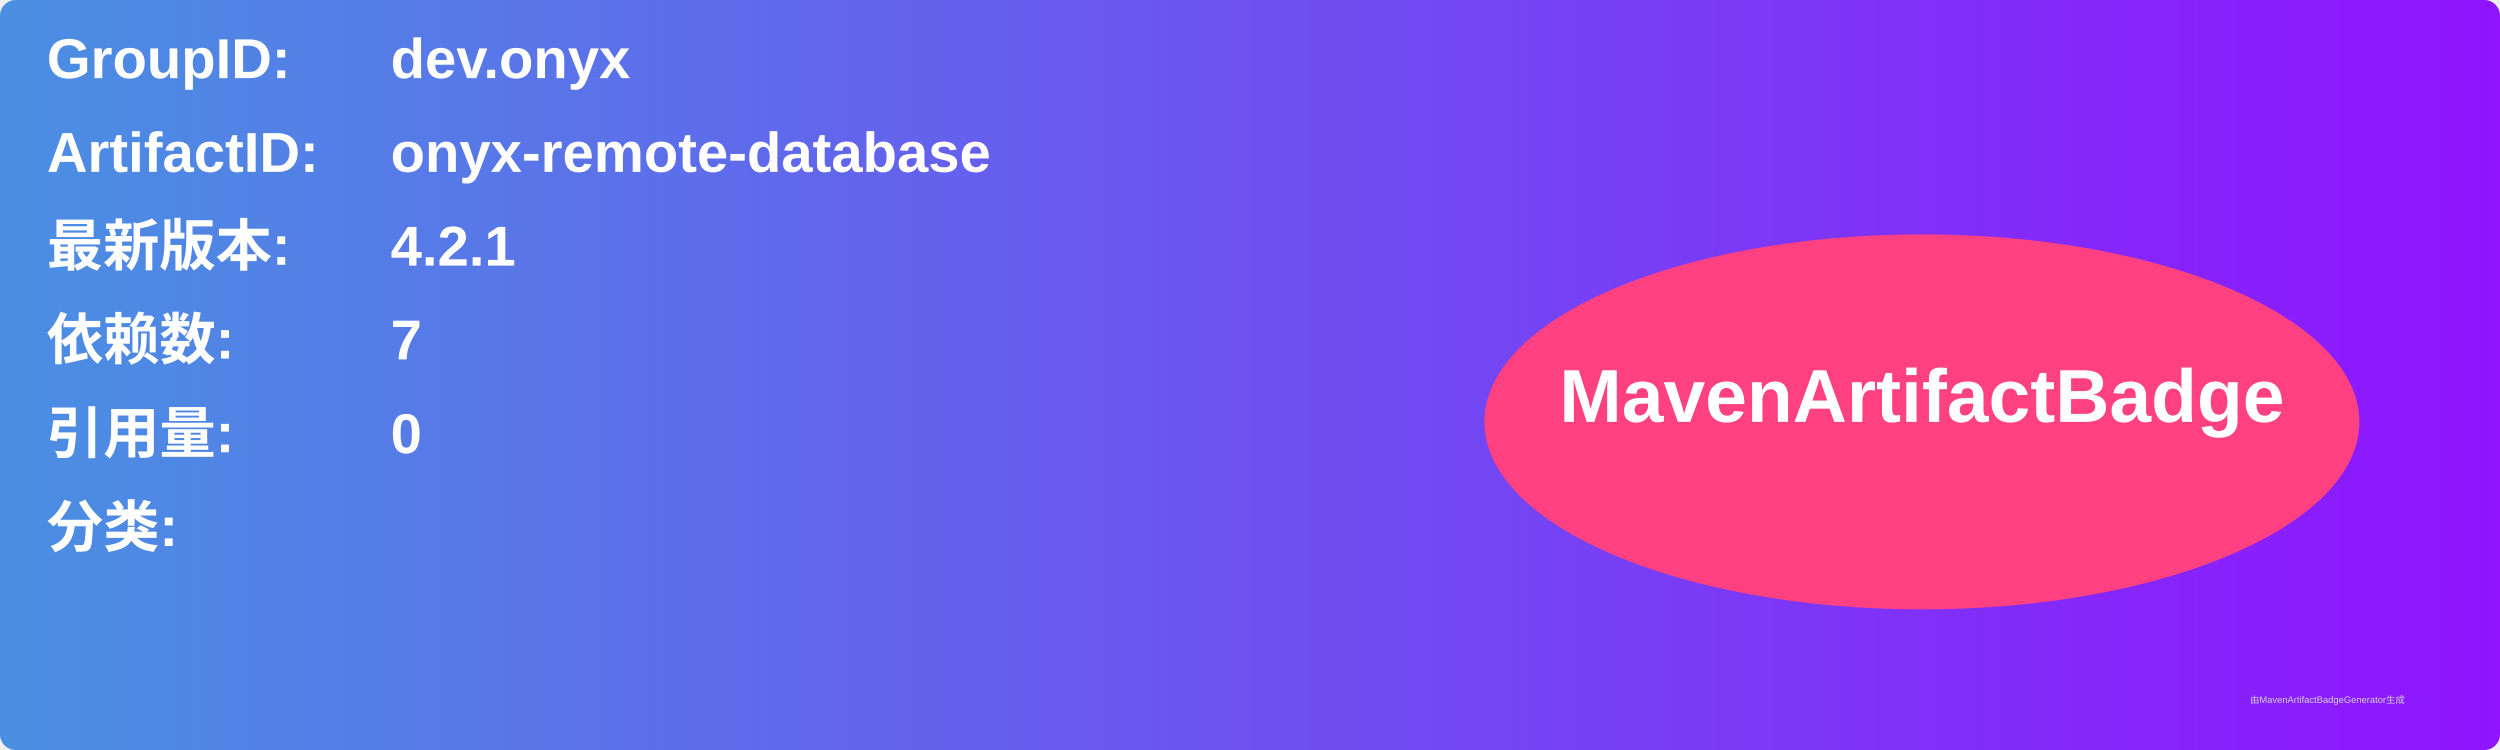
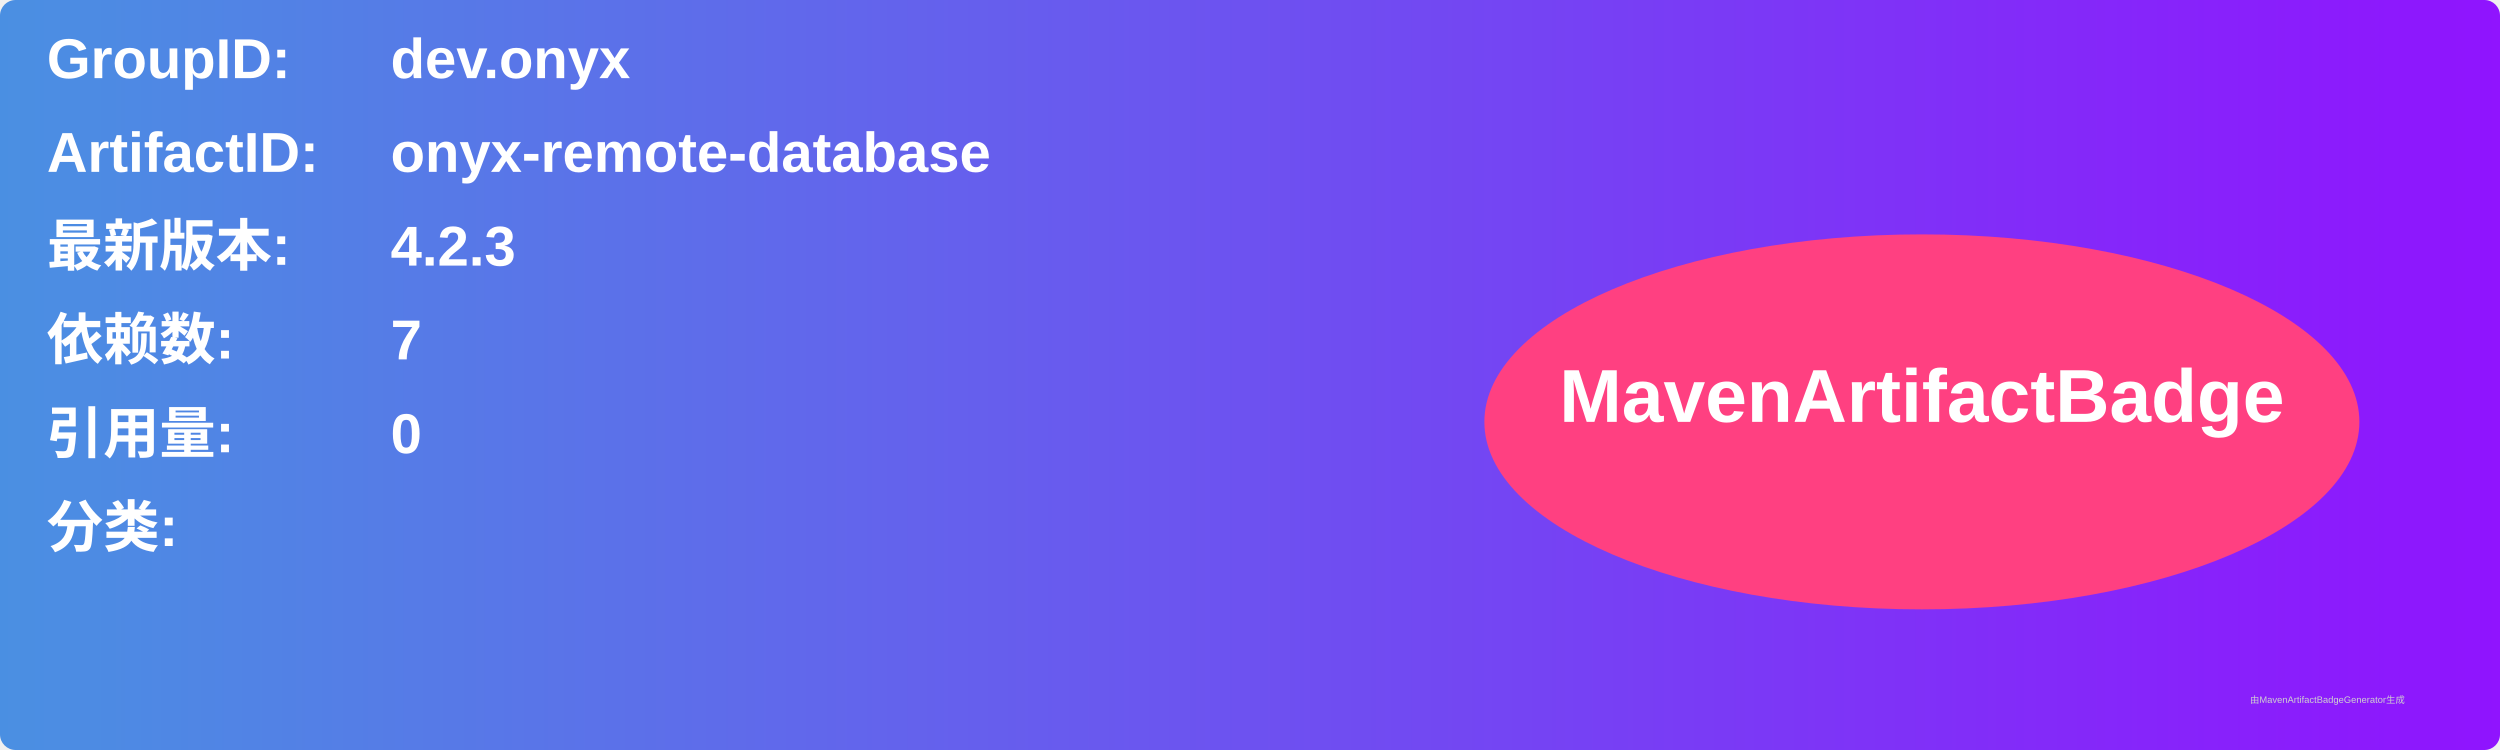
<svg xmlns="http://www.w3.org/2000/svg" width="800" height="240" viewBox="0 0 800 240">
  <linearGradient id="grad" x1="0%" y1="0%" x2="100%" y2="0%">
    <stop offset="0%" stop-color="#4a90e2" />
    <stop offset="100%" stop-color="#9013fe" />
  </linearGradient>
  <rect width="100%" height="100%" rx="5" ry="5" fill="url(#grad)" />
  <g transform="translate(15, 15)">
    <text x="0" y="10" font-family="Arial" font-size="18" fill="white" font-weight="bold" width="260">GroupID:</text>
    <text x="110" y="10" font-family="Arial" font-size="18" fill="white" font-weight="bold" width="460">dev.onyx</text>
    <text x="0" y="40" font-family="Arial" font-size="18" fill="white" font-weight="bold" width="260">ArtifactID:</text>
    <text x="110" y="40" font-family="Arial" font-size="18" fill="white" font-weight="bold" width="460">onyx-remote-database</text>
    <text x="0" y="70" font-family="Arial" font-size="18" fill="white" font-weight="bold">最新版本:</text>
    <text x="110" y="70" font-family="Arial" font-size="18" fill="white" font-weight="bold">
-       <tspan font-weight="bold">4.2.1</tspan>
+       <tspan font-weight="bold">4.2.3</tspan>
    </text>
    <text x="0" y="100" font-family="Arial" font-size="18" fill="white" font-weight="bold">依赖数: </text>
    <text x="110" y="100" font-family="Arial" font-size="18" fill="white">
      <tspan font-weight="bold">7</tspan>
    </text>
    <text x="0" y="130" font-family="Arial" font-size="18" fill="white" font-weight="bold">引用量: </text>
    <text x="110" y="130" font-family="Arial" font-size="18" fill="white">
      <tspan font-weight="bold">0</tspan>
    </text>
    <text x="0" y="160" font-family="Arial" font-size="18" fill="white" font-weight="bold">分类:</text>
    <text x="10" y="190" font-family="Arial" font-size="10" fill="white">
      <tspan font-weight="bold" />
    </text>
    <ellipse cx="600" cy="120" rx="140" ry="60" fill="#ff4081" />
    <text x="600" y="120" text-anchor="middle" font-family="Arial" font-size="24" fill="white" font-weight="bold">MavenArtifactBadge</text>
  </g>
  <text x="720" y="225" font-family="Arial" font-size="3" fill="#d0d0d0">由MavenArtifactBadgeGenerator生成</text>
</svg>
